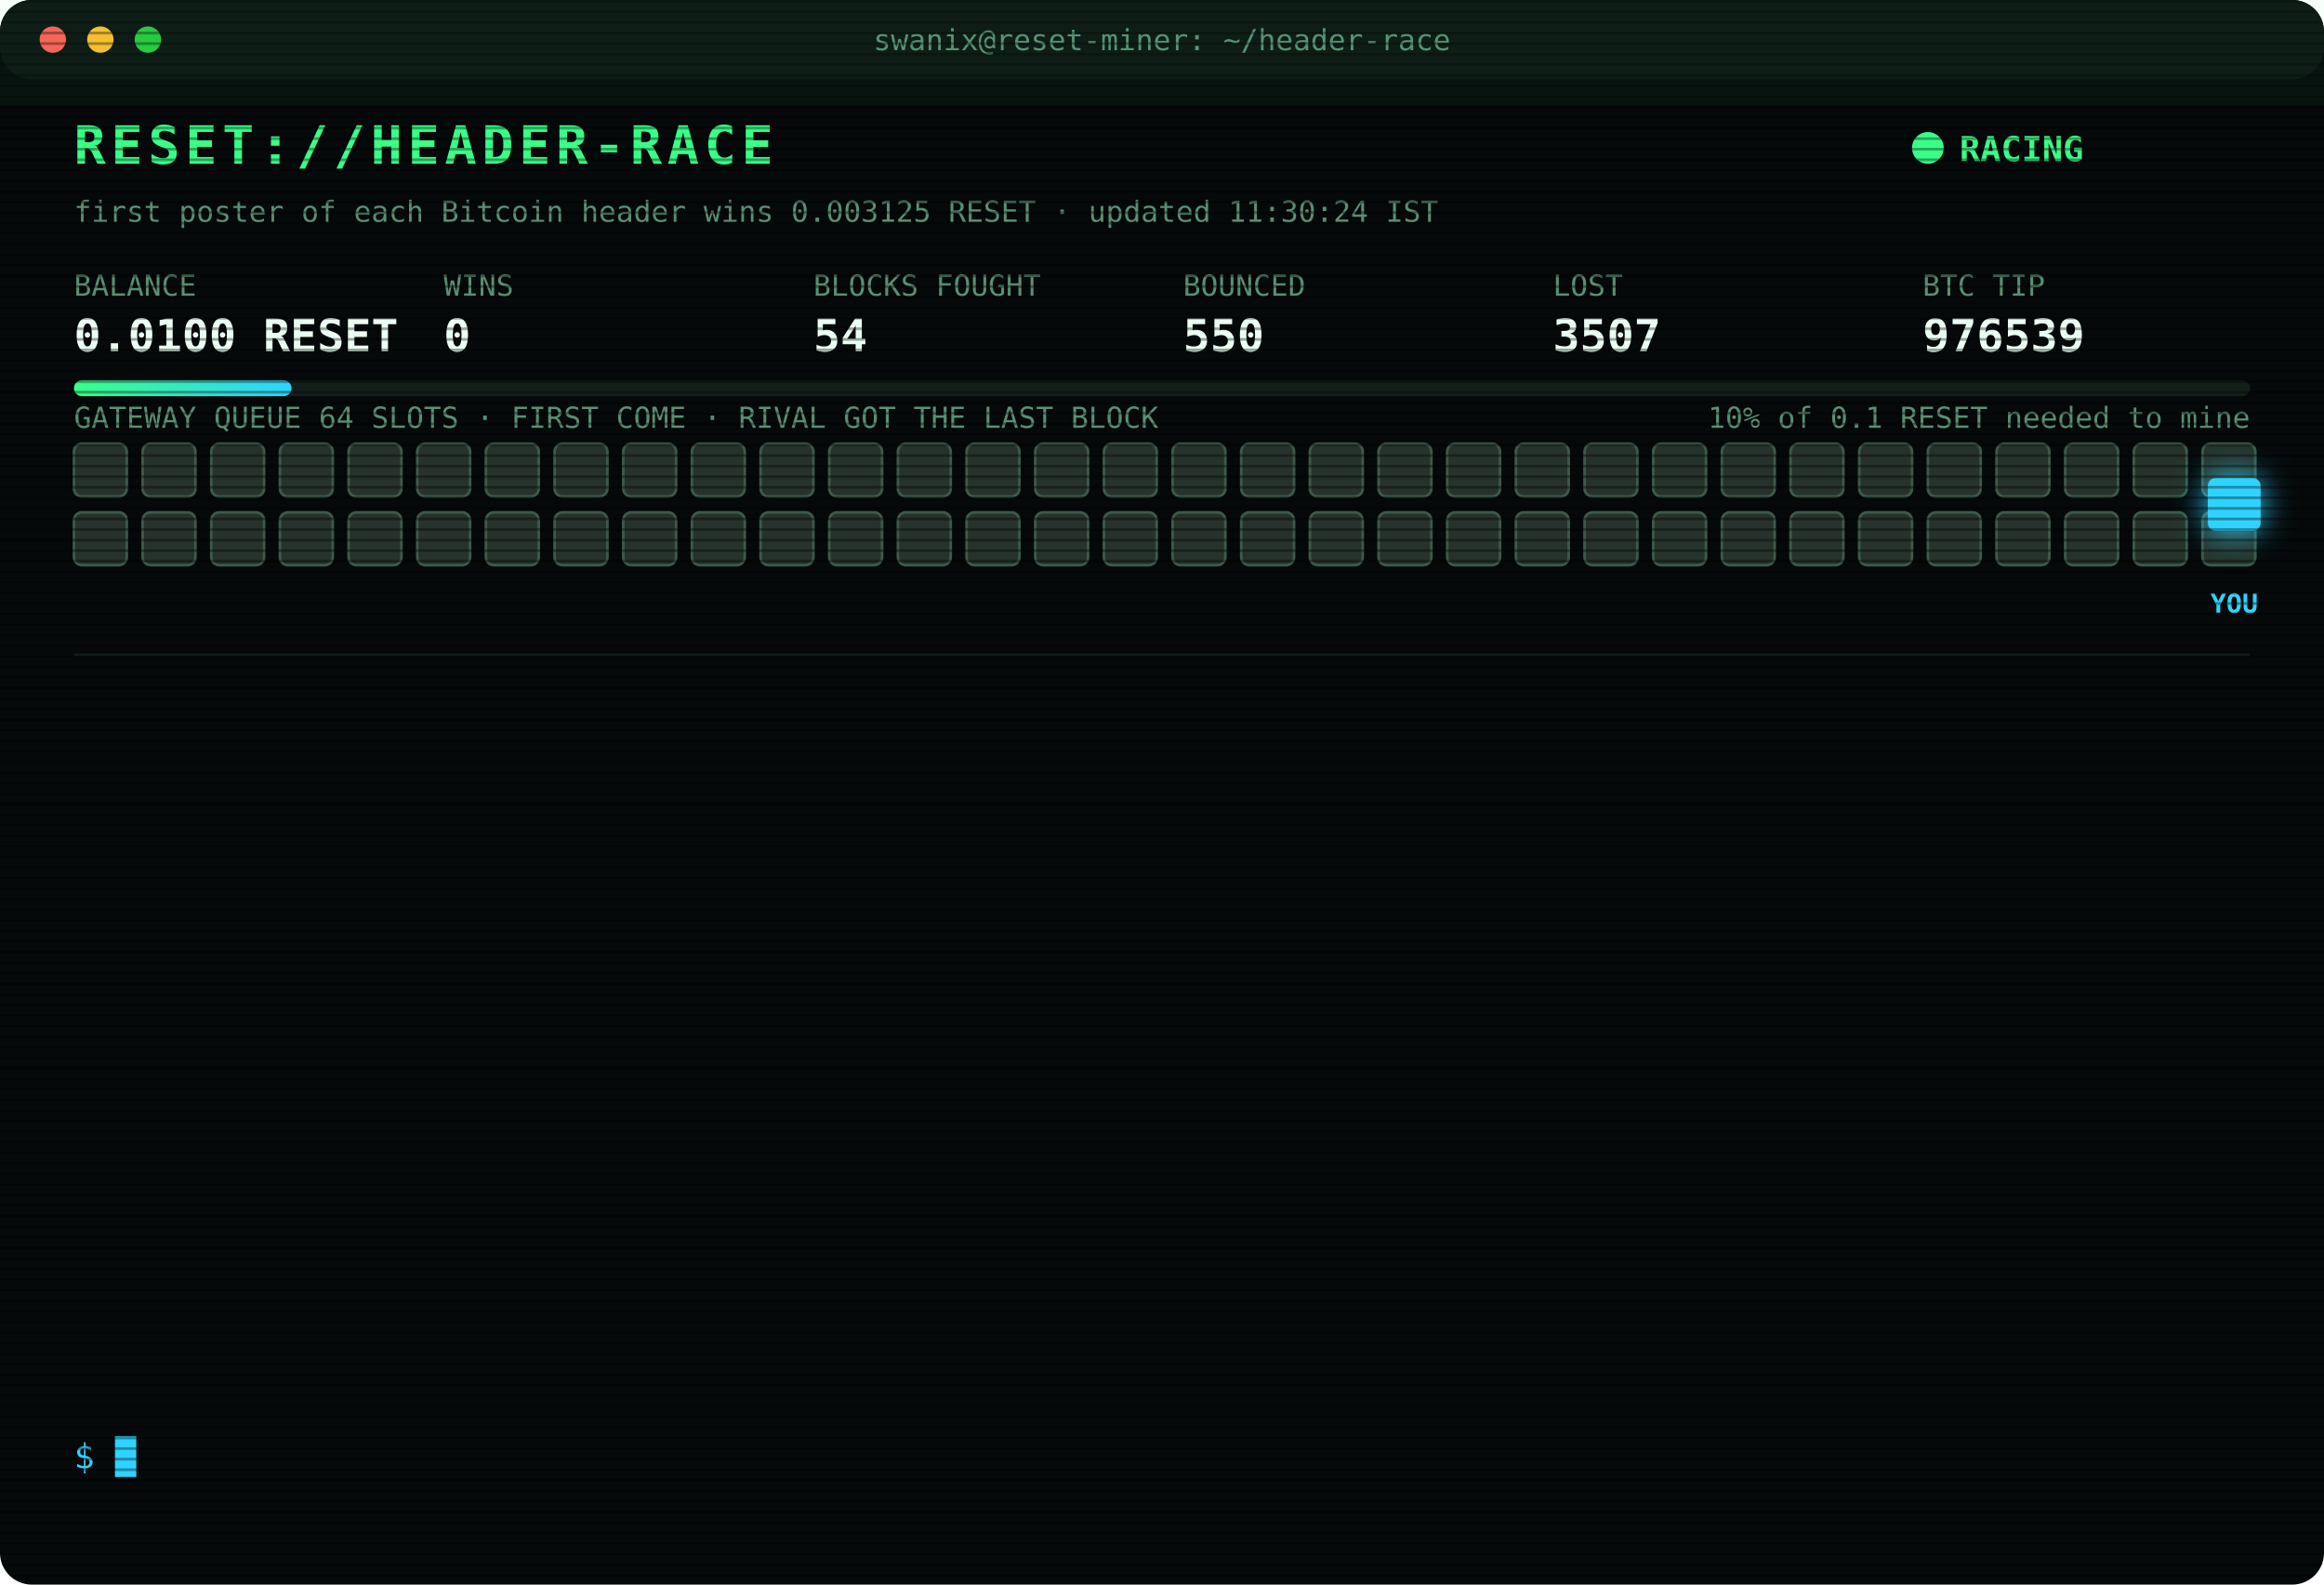
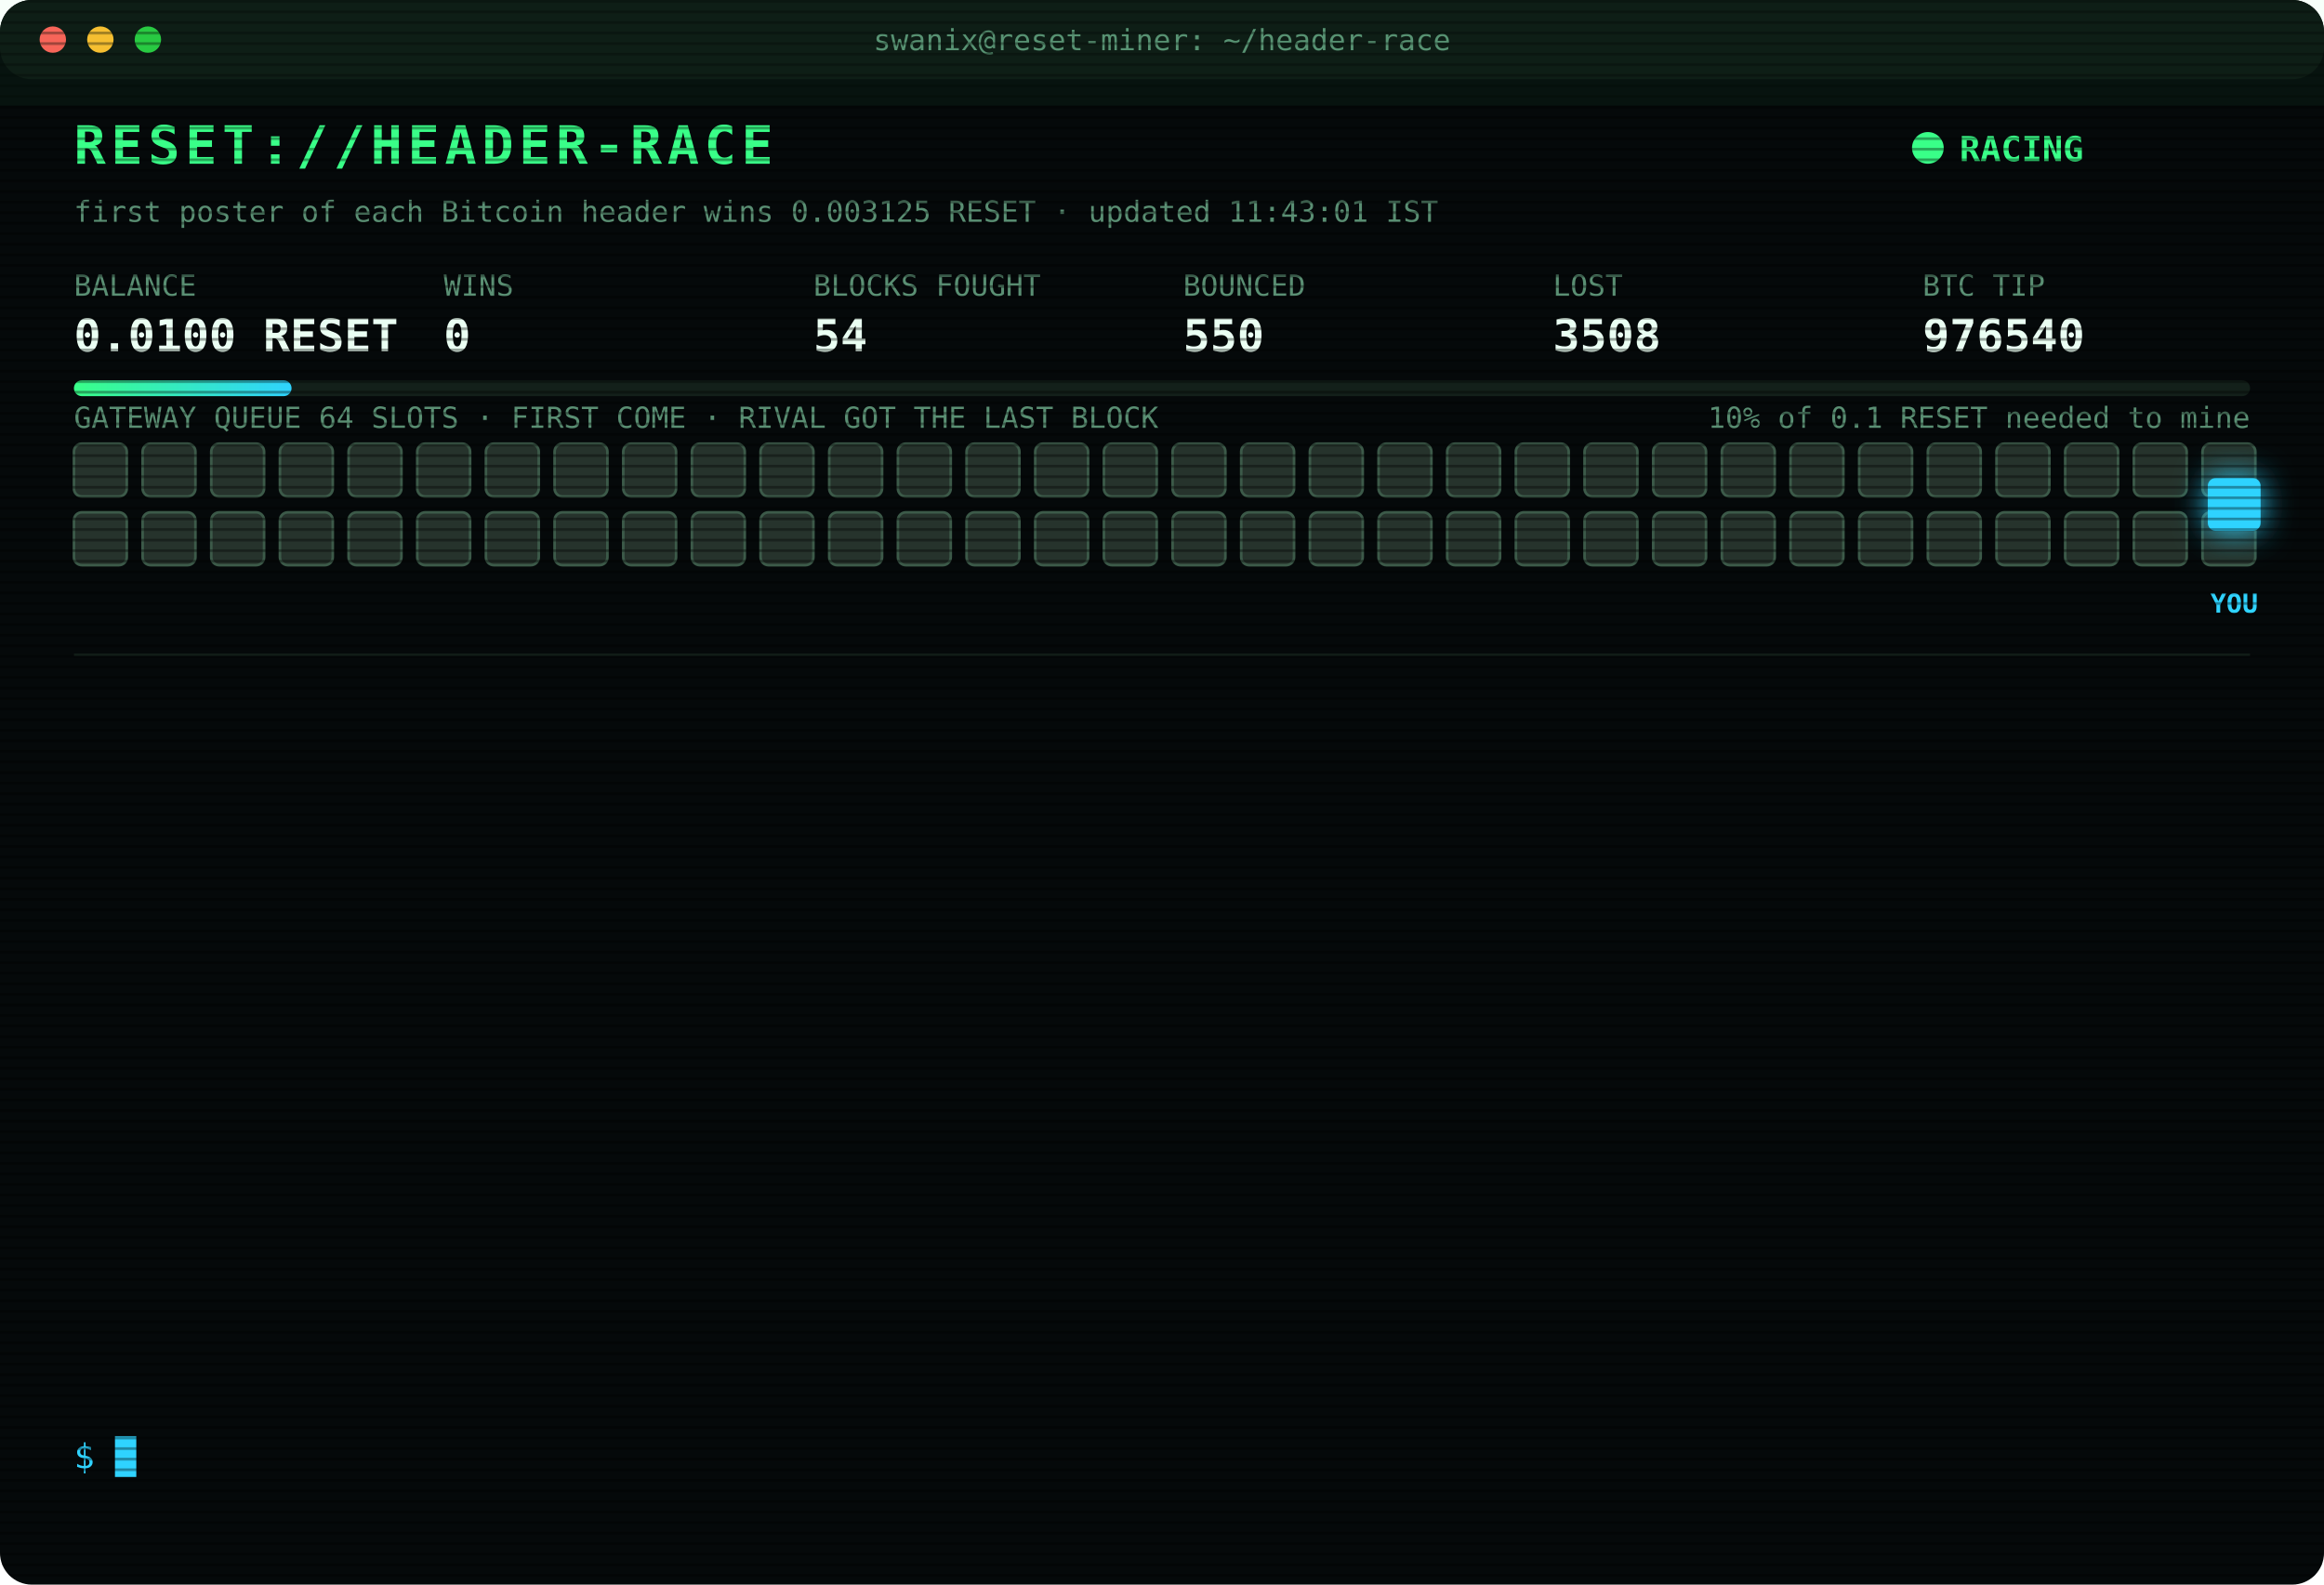
<svg xmlns="http://www.w3.org/2000/svg" width="880" height="600" viewBox="0 0 880 600" font-family="ui-monospace,SFMono-Regular,Menlo,Consolas,monospace">
  <style>
text{font-size:13px;fill:#7CFFB2}
.title{font-size:20px;font-weight:700;fill:#39FF88;letter-spacing:2px;animation:glitch 3s infinite steps(1)}
.sub{fill:#2fd3ff}.k{fill:#5a8f73;font-size:11px}.v{font-size:17px;font-weight:700;fill:#eafff3}
.ts{fill:#3f6b56}.boot{fill:#2fd3ff}.dim{fill:#5a8f73}.bad{fill:#ff4d6d}.warn{fill:#ffd23f}.mag{fill:#ff5cf0}.win{fill:#39FF88;font-weight:700}
.tag{font-size:10px;fill:#2fd3ff;font-weight:700}
.rival{fill:#26332c;stroke:#3c5a49;animation:jam 1.2s infinite alternate}
.idle{fill:#141c18;stroke:#22302a;animation:breathe 4s infinite}
.me{fill:#2fd3ff;filter:drop-shadow(0 0 6px #2fd3ff)}
.hover{animation:nudge 1.1s infinite ease-in-out}.bounce{animation:kick 1.4s infinite}
.ln{opacity:0;animation:in .4s forwards}
.cur{animation:blink 1s infinite steps(1)}
.scan{animation:scan 6s infinite linear}
.led{animation:blink 1.4s infinite}
@keyframes in{from{opacity:0;transform:translateX(-6px)}to{opacity:1;transform:none}}
@keyframes blink{50%{opacity:0}}
@keyframes jam{to{fill:#33463b}}
@keyframes breathe{50%{opacity:.4}}
@keyframes nudge{50%{transform:translateX(-10px)}}
@keyframes kick{0%,100%{transform:none}30%{transform:translateX(-14px)}55%{transform:translateX(10px) translateY(-6px)}}
@keyframes glitch{0%,92%{transform:none}93%{transform:translateX(2px);fill:#ff4d6d}95%{transform:translateX(-2px);fill:#2fd3ff}97%{transform:none}}
@keyframes scan{from{transform:translateY(-40px)}to{transform:translateY(600px)}}
</style>
  <defs>
    <pattern id="sl" width="4" height="4" patternUnits="userSpaceOnUse">
      <rect width="4" height="1" fill="#000" opacity=".35" />
    </pattern>
    <linearGradient id="bar">
      <stop offset="0" stop-color="#39FF88" />
      <stop offset="1" stop-color="#2fd3ff" />
    </linearGradient>
  </defs>
  <rect width="880" height="600" rx="12" fill="#05090a" />
  <rect width="880" height="30" rx="12" fill="#0d1512" />
  <circle cx="20" cy="15" r="5" fill="#ff5f57" />
  <circle cx="38" cy="15" r="5" fill="#febc2e" />
  <circle cx="56" cy="15" r="5" fill="#28c840" />
  <text x="440" y="19" text-anchor="middle" class="k">swanix@reset-miner: ~/header-race</text>
  <text x="28" y="62" class="title">RESET://HEADER-RACE</text>
  <circle class="led" cx="730" cy="56" r="6" fill="#39FF88" />
  <text x="742" y="61" class="win">RACING</text>
-   <text x="28" y="84" class="k">first poster of each Bitcoin header wins 0.003125 RESET · updated 11:30:24 IST</text>
+   <text x="28" y="84" class="k">first poster of each Bitcoin header wins 0.003125 RESET · updated 11:43:01 IST</text>
  <text x="28" y="112" class="k">BALANCE</text>
  <text x="28" y="133" class="v">0.0100 RESET</text>
  <text x="168" y="112" class="k">WINS</text>
  <text x="168" y="133" class="v">0</text>
  <text x="308" y="112" class="k">BLOCKS FOUGHT</text>
  <text x="308" y="133" class="v">54</text>
  <text x="448" y="112" class="k">BOUNCED</text>
  <text x="448" y="133" class="v">550</text>
  <text x="588" y="112" class="k">LOST</text>
-   <text x="588" y="133" class="v">3507</text>
+   <text x="588" y="133" class="v">3508</text>
  <text x="728" y="112" class="k">BTC TIP</text>
-   <text x="728" y="133" class="v">976539</text>
+   <text x="728" y="133" class="v">976540</text>
  <rect x="28" y="144" width="824" height="6" rx="3" fill="#13201a" />
  <rect x="28" y="144" width="82.4" height="6" rx="3" fill="url(#bar)" />
  <text x="852" y="162" text-anchor="end" class="k">10% of 0.1 RESET needed to mine</text>
  <text x="28" y="162" class="k">GATEWAY QUEUE 64 SLOTS · FIRST COME · RIVAL GOT THE LAST BLOCK</text>
  <rect class="rival" x="28" y="168" width="20" height="20" rx="3" style="animation-delay:0.00s" />
  <rect class="rival" x="54" y="168" width="20" height="20" rx="3" style="animation-delay:0.05s" />
  <rect class="rival" x="80" y="168" width="20" height="20" rx="3" style="animation-delay:0.10s" />
  <rect class="rival" x="106" y="168" width="20" height="20" rx="3" style="animation-delay:0.15s" />
  <rect class="rival" x="132" y="168" width="20" height="20" rx="3" style="animation-delay:0.20s" />
  <rect class="rival" x="158" y="168" width="20" height="20" rx="3" style="animation-delay:0.25s" />
  <rect class="rival" x="184" y="168" width="20" height="20" rx="3" style="animation-delay:0.30s" />
  <rect class="rival" x="210" y="168" width="20" height="20" rx="3" style="animation-delay:0.35s" />
  <rect class="rival" x="236" y="168" width="20" height="20" rx="3" style="animation-delay:0.40s" />
  <rect class="rival" x="262" y="168" width="20" height="20" rx="3" style="animation-delay:0.45s" />
  <rect class="rival" x="288" y="168" width="20" height="20" rx="3" style="animation-delay:0.50s" />
  <rect class="rival" x="314" y="168" width="20" height="20" rx="3" style="animation-delay:0.55s" />
  <rect class="rival" x="340" y="168" width="20" height="20" rx="3" style="animation-delay:0.60s" />
  <rect class="rival" x="366" y="168" width="20" height="20" rx="3" style="animation-delay:0.65s" />
  <rect class="rival" x="392" y="168" width="20" height="20" rx="3" style="animation-delay:0.70s" />
  <rect class="rival" x="418" y="168" width="20" height="20" rx="3" style="animation-delay:0.75s" />
  <rect class="rival" x="444" y="168" width="20" height="20" rx="3" style="animation-delay:0.80s" />
  <rect class="rival" x="470" y="168" width="20" height="20" rx="3" style="animation-delay:0.85s" />
  <rect class="rival" x="496" y="168" width="20" height="20" rx="3" style="animation-delay:0.90s" />
  <rect class="rival" x="522" y="168" width="20" height="20" rx="3" style="animation-delay:0.95s" />
  <rect class="rival" x="548" y="168" width="20" height="20" rx="3" style="animation-delay:1.00s" />
  <rect class="rival" x="574" y="168" width="20" height="20" rx="3" style="animation-delay:1.05s" />
  <rect class="rival" x="600" y="168" width="20" height="20" rx="3" style="animation-delay:1.10s" />
  <rect class="rival" x="626" y="168" width="20" height="20" rx="3" style="animation-delay:1.15s" />
  <rect class="rival" x="652" y="168" width="20" height="20" rx="3" style="animation-delay:1.20s" />
  <rect class="rival" x="678" y="168" width="20" height="20" rx="3" style="animation-delay:1.25s" />
  <rect class="rival" x="704" y="168" width="20" height="20" rx="3" style="animation-delay:1.30s" />
  <rect class="rival" x="730" y="168" width="20" height="20" rx="3" style="animation-delay:1.35s" />
  <rect class="rival" x="756" y="168" width="20" height="20" rx="3" style="animation-delay:1.40s" />
  <rect class="rival" x="782" y="168" width="20" height="20" rx="3" style="animation-delay:1.45s" />
  <rect class="rival" x="808" y="168" width="20" height="20" rx="3" style="animation-delay:1.50s" />
  <rect class="rival" x="834" y="168" width="20" height="20" rx="3" style="animation-delay:1.55s" />
  <rect class="rival" x="28" y="194" width="20" height="20" rx="3" style="animation-delay:1.60s" />
  <rect class="rival" x="54" y="194" width="20" height="20" rx="3" style="animation-delay:1.65s" />
  <rect class="rival" x="80" y="194" width="20" height="20" rx="3" style="animation-delay:1.70s" />
  <rect class="rival" x="106" y="194" width="20" height="20" rx="3" style="animation-delay:1.75s" />
  <rect class="rival" x="132" y="194" width="20" height="20" rx="3" style="animation-delay:1.80s" />
  <rect class="rival" x="158" y="194" width="20" height="20" rx="3" style="animation-delay:1.85s" />
  <rect class="rival" x="184" y="194" width="20" height="20" rx="3" style="animation-delay:1.90s" />
  <rect class="rival" x="210" y="194" width="20" height="20" rx="3" style="animation-delay:1.95s" />
  <rect class="rival" x="236" y="194" width="20" height="20" rx="3" style="animation-delay:2.00s" />
  <rect class="rival" x="262" y="194" width="20" height="20" rx="3" style="animation-delay:2.05s" />
  <rect class="rival" x="288" y="194" width="20" height="20" rx="3" style="animation-delay:2.10s" />
  <rect class="rival" x="314" y="194" width="20" height="20" rx="3" style="animation-delay:2.15s" />
  <rect class="rival" x="340" y="194" width="20" height="20" rx="3" style="animation-delay:2.20s" />
  <rect class="rival" x="366" y="194" width="20" height="20" rx="3" style="animation-delay:2.25s" />
  <rect class="rival" x="392" y="194" width="20" height="20" rx="3" style="animation-delay:2.30s" />
  <rect class="rival" x="418" y="194" width="20" height="20" rx="3" style="animation-delay:2.35s" />
  <rect class="rival" x="444" y="194" width="20" height="20" rx="3" style="animation-delay:2.40s" />
  <rect class="rival" x="470" y="194" width="20" height="20" rx="3" style="animation-delay:2.45s" />
  <rect class="rival" x="496" y="194" width="20" height="20" rx="3" style="animation-delay:2.50s" />
  <rect class="rival" x="522" y="194" width="20" height="20" rx="3" style="animation-delay:2.55s" />
  <rect class="rival" x="548" y="194" width="20" height="20" rx="3" style="animation-delay:2.60s" />
  <rect class="rival" x="574" y="194" width="20" height="20" rx="3" style="animation-delay:2.65s" />
  <rect class="rival" x="600" y="194" width="20" height="20" rx="3" style="animation-delay:2.70s" />
  <rect class="rival" x="626" y="194" width="20" height="20" rx="3" style="animation-delay:2.75s" />
  <rect class="rival" x="652" y="194" width="20" height="20" rx="3" style="animation-delay:2.80s" />
  <rect class="rival" x="678" y="194" width="20" height="20" rx="3" style="animation-delay:2.85s" />
  <rect class="rival" x="704" y="194" width="20" height="20" rx="3" style="animation-delay:2.90s" />
  <rect class="rival" x="730" y="194" width="20" height="20" rx="3" style="animation-delay:2.95s" />
  <rect class="rival" x="756" y="194" width="20" height="20" rx="3" style="animation-delay:3.00s" />
  <rect class="rival" x="782" y="194" width="20" height="20" rx="3" style="animation-delay:3.05s" />
  <rect class="rival" x="808" y="194" width="20" height="20" rx="3" style="animation-delay:3.10s" />
  <rect class="rival" x="834" y="194" width="20" height="20" rx="3" style="animation-delay:3.15s" />
  <g class="hover">
    <rect class="me" x="836" y="181" width="20" height="20" rx="3" />
    <text class="tag" x="846" y="232" text-anchor="middle">YOU</text>
  </g>
  <line x1="28" x2="852" y1="248" y2="248" stroke="#13201a" />
  <g class="ln" style="animation-delay:0.40s">
-     <text x="28" y="270" class="ts">09:26:55</text>
-     <text x="104" y="270" class="bad">[LOST] #976526 taken by a rival miner</text>
+     <text x="28" y="270" class="ts">09:32:41</text>
+     <text x="104" y="270" class="bad">[LOST] #976527 taken by a rival miner</text>
  </g>
  <g class="ln" style="animation-delay:0.65s">
-     <text x="28" y="292" class="ts">09:32:41</text>
-     <text x="104" y="292" class="bad">[LOST] #976527 taken by a rival miner</text>
+     <text x="28" y="292" class="ts">09:40:33</text>
+     <text x="104" y="292" class="bad">[LOST] #976528 taken by a rival miner</text>
  </g>
  <g class="ln" style="animation-delay:0.90s">
-     <text x="28" y="314" class="ts">09:40:33</text>
-     <text x="104" y="314" class="bad">[LOST] #976528 taken by a rival miner</text>
+     <text x="28" y="314" class="ts">09:44:35</text>
+     <text x="104" y="314" class="bad">[LOST] #976529 taken by a rival miner</text>
  </g>
  <g class="ln" style="animation-delay:1.15s">
-     <text x="28" y="336" class="ts">09:44:35</text>
-     <text x="104" y="336" class="bad">[LOST] #976529 taken by a rival miner</text>
+     <text x="28" y="336" class="ts">09:52:07</text>
+     <text x="104" y="336" class="bad">[LOST] #976530 taken by a rival miner</text>
  </g>
  <g class="ln" style="animation-delay:1.40s">
-     <text x="28" y="358" class="ts">09:52:07</text>
-     <text x="104" y="358" class="bad">[LOST] #976530 taken by a rival miner</text>
+     <text x="28" y="358" class="ts">09:56:54</text>
+     <text x="104" y="358" class="bad">[LOST] #976531 taken by a rival miner</text>
  </g>
  <g class="ln" style="animation-delay:1.65s">
-     <text x="28" y="380" class="ts">09:56:54</text>
-     <text x="104" y="380" class="bad">[LOST] #976531 taken by a rival miner</text>
+     <text x="28" y="380" class="ts">10:17:20</text>
+     <text x="104" y="380" class="bad">[LOST] #976532 taken by a rival miner</text>
  </g>
  <g class="ln" style="animation-delay:1.90s">
-     <text x="28" y="402" class="ts">10:17:20</text>
-     <text x="104" y="402" class="bad">[LOST] #976532 taken by a rival miner</text>
+     <text x="28" y="402" class="ts">10:18:21</text>
+     <text x="104" y="402" class="bad">[LOST] #976533 taken by a rival miner</text>
  </g>
  <g class="ln" style="animation-delay:2.15s">
-     <text x="28" y="424" class="ts">10:18:21</text>
-     <text x="104" y="424" class="bad">[LOST] #976533 taken by a rival miner</text>
+     <text x="28" y="424" class="ts">10:54:37</text>
+     <text x="104" y="424" class="bad">[LOST] #976534 taken by a rival miner</text>
  </g>
  <g class="ln" style="animation-delay:2.40s">
-     <text x="28" y="446" class="ts">10:54:37</text>
-     <text x="104" y="446" class="bad">[LOST] #976534 taken by a rival miner</text>
+     <text x="28" y="446" class="ts">11:04:28</text>
+     <text x="104" y="446" class="bad">[LOST] #976536 taken by a rival miner</text>
  </g>
  <g class="ln" style="animation-delay:2.65s">
-     <text x="28" y="468" class="ts">11:04:28</text>
-     <text x="104" y="468" class="bad">[LOST] #976536 taken by a rival miner</text>
+     <text x="28" y="468" class="ts">11:06:01</text>
+     <text x="104" y="468" class="bad">[LOST] #976537 taken by a rival miner</text>
  </g>
  <g class="ln" style="animation-delay:2.90s">
-     <text x="28" y="490" class="ts">11:06:01</text>
-     <text x="104" y="490" class="bad">[LOST] #976537 taken by a rival miner</text>
+     <text x="28" y="490" class="ts">11:10:35</text>
+     <text x="104" y="490" class="bad">[LOST] #976538 taken by a rival miner</text>
  </g>
  <g class="ln" style="animation-delay:3.15s">
-     <text x="28" y="512" class="ts">11:10:35</text>
-     <text x="104" y="512" class="bad">[LOST] #976538 taken by a rival miner</text>
+     <text x="28" y="512" class="ts">11:11:51</text>
+     <text x="104" y="512" class="bad">[LOST] #976539 taken by a rival miner</text>
  </g>
  <g class="ln" style="animation-delay:3.40s">
-     <text x="28" y="534" class="ts">11:11:51</text>
-     <text x="104" y="534" class="bad">[LOST] #976539 taken by a rival miner</text>
+     <text x="28" y="534" class="ts">11:43:01</text>
+     <text x="104" y="534" class="bad">[LOST] #976540 taken by a rival miner</text>
  </g>
  <text x="28" y="556" class="sub">$ <tspan class="cur">█</tspan>
  </text>
  <rect width="880" height="600" rx="12" fill="url(#sl)" pointer-events="none" />
  <rect class="scan" width="880" height="40" fill="#39FF88" opacity=".04" />
</svg>
